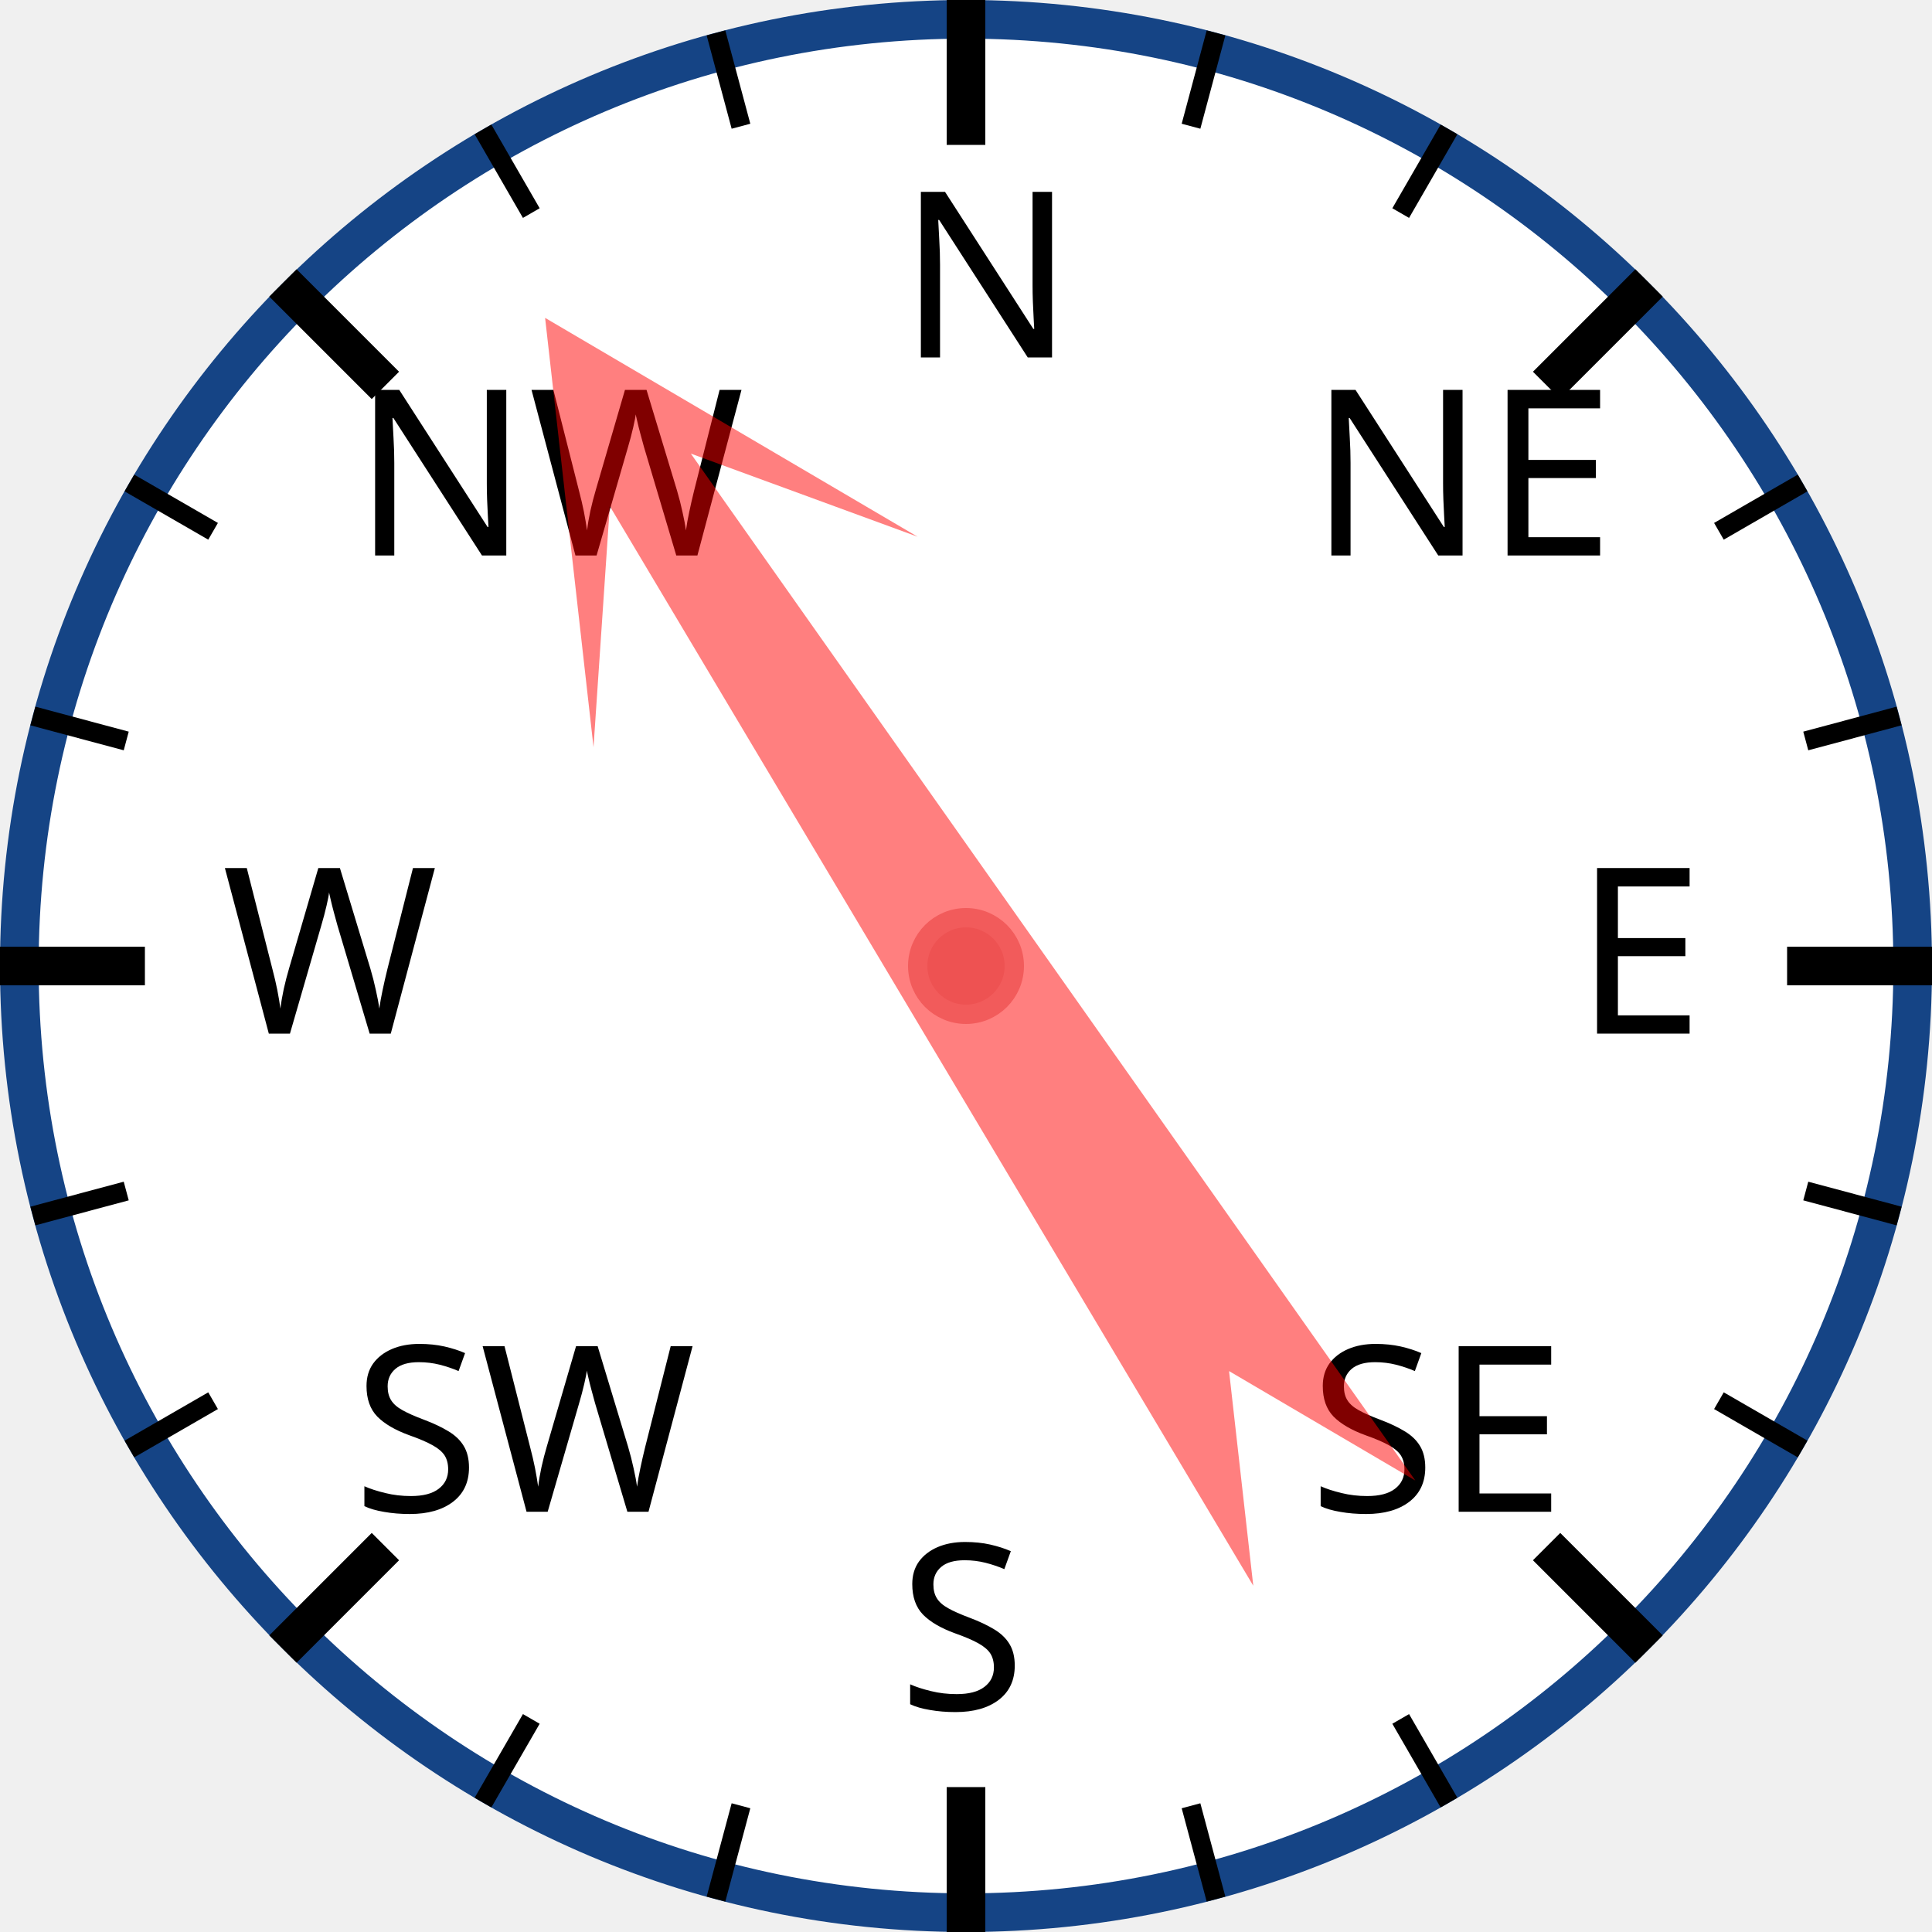
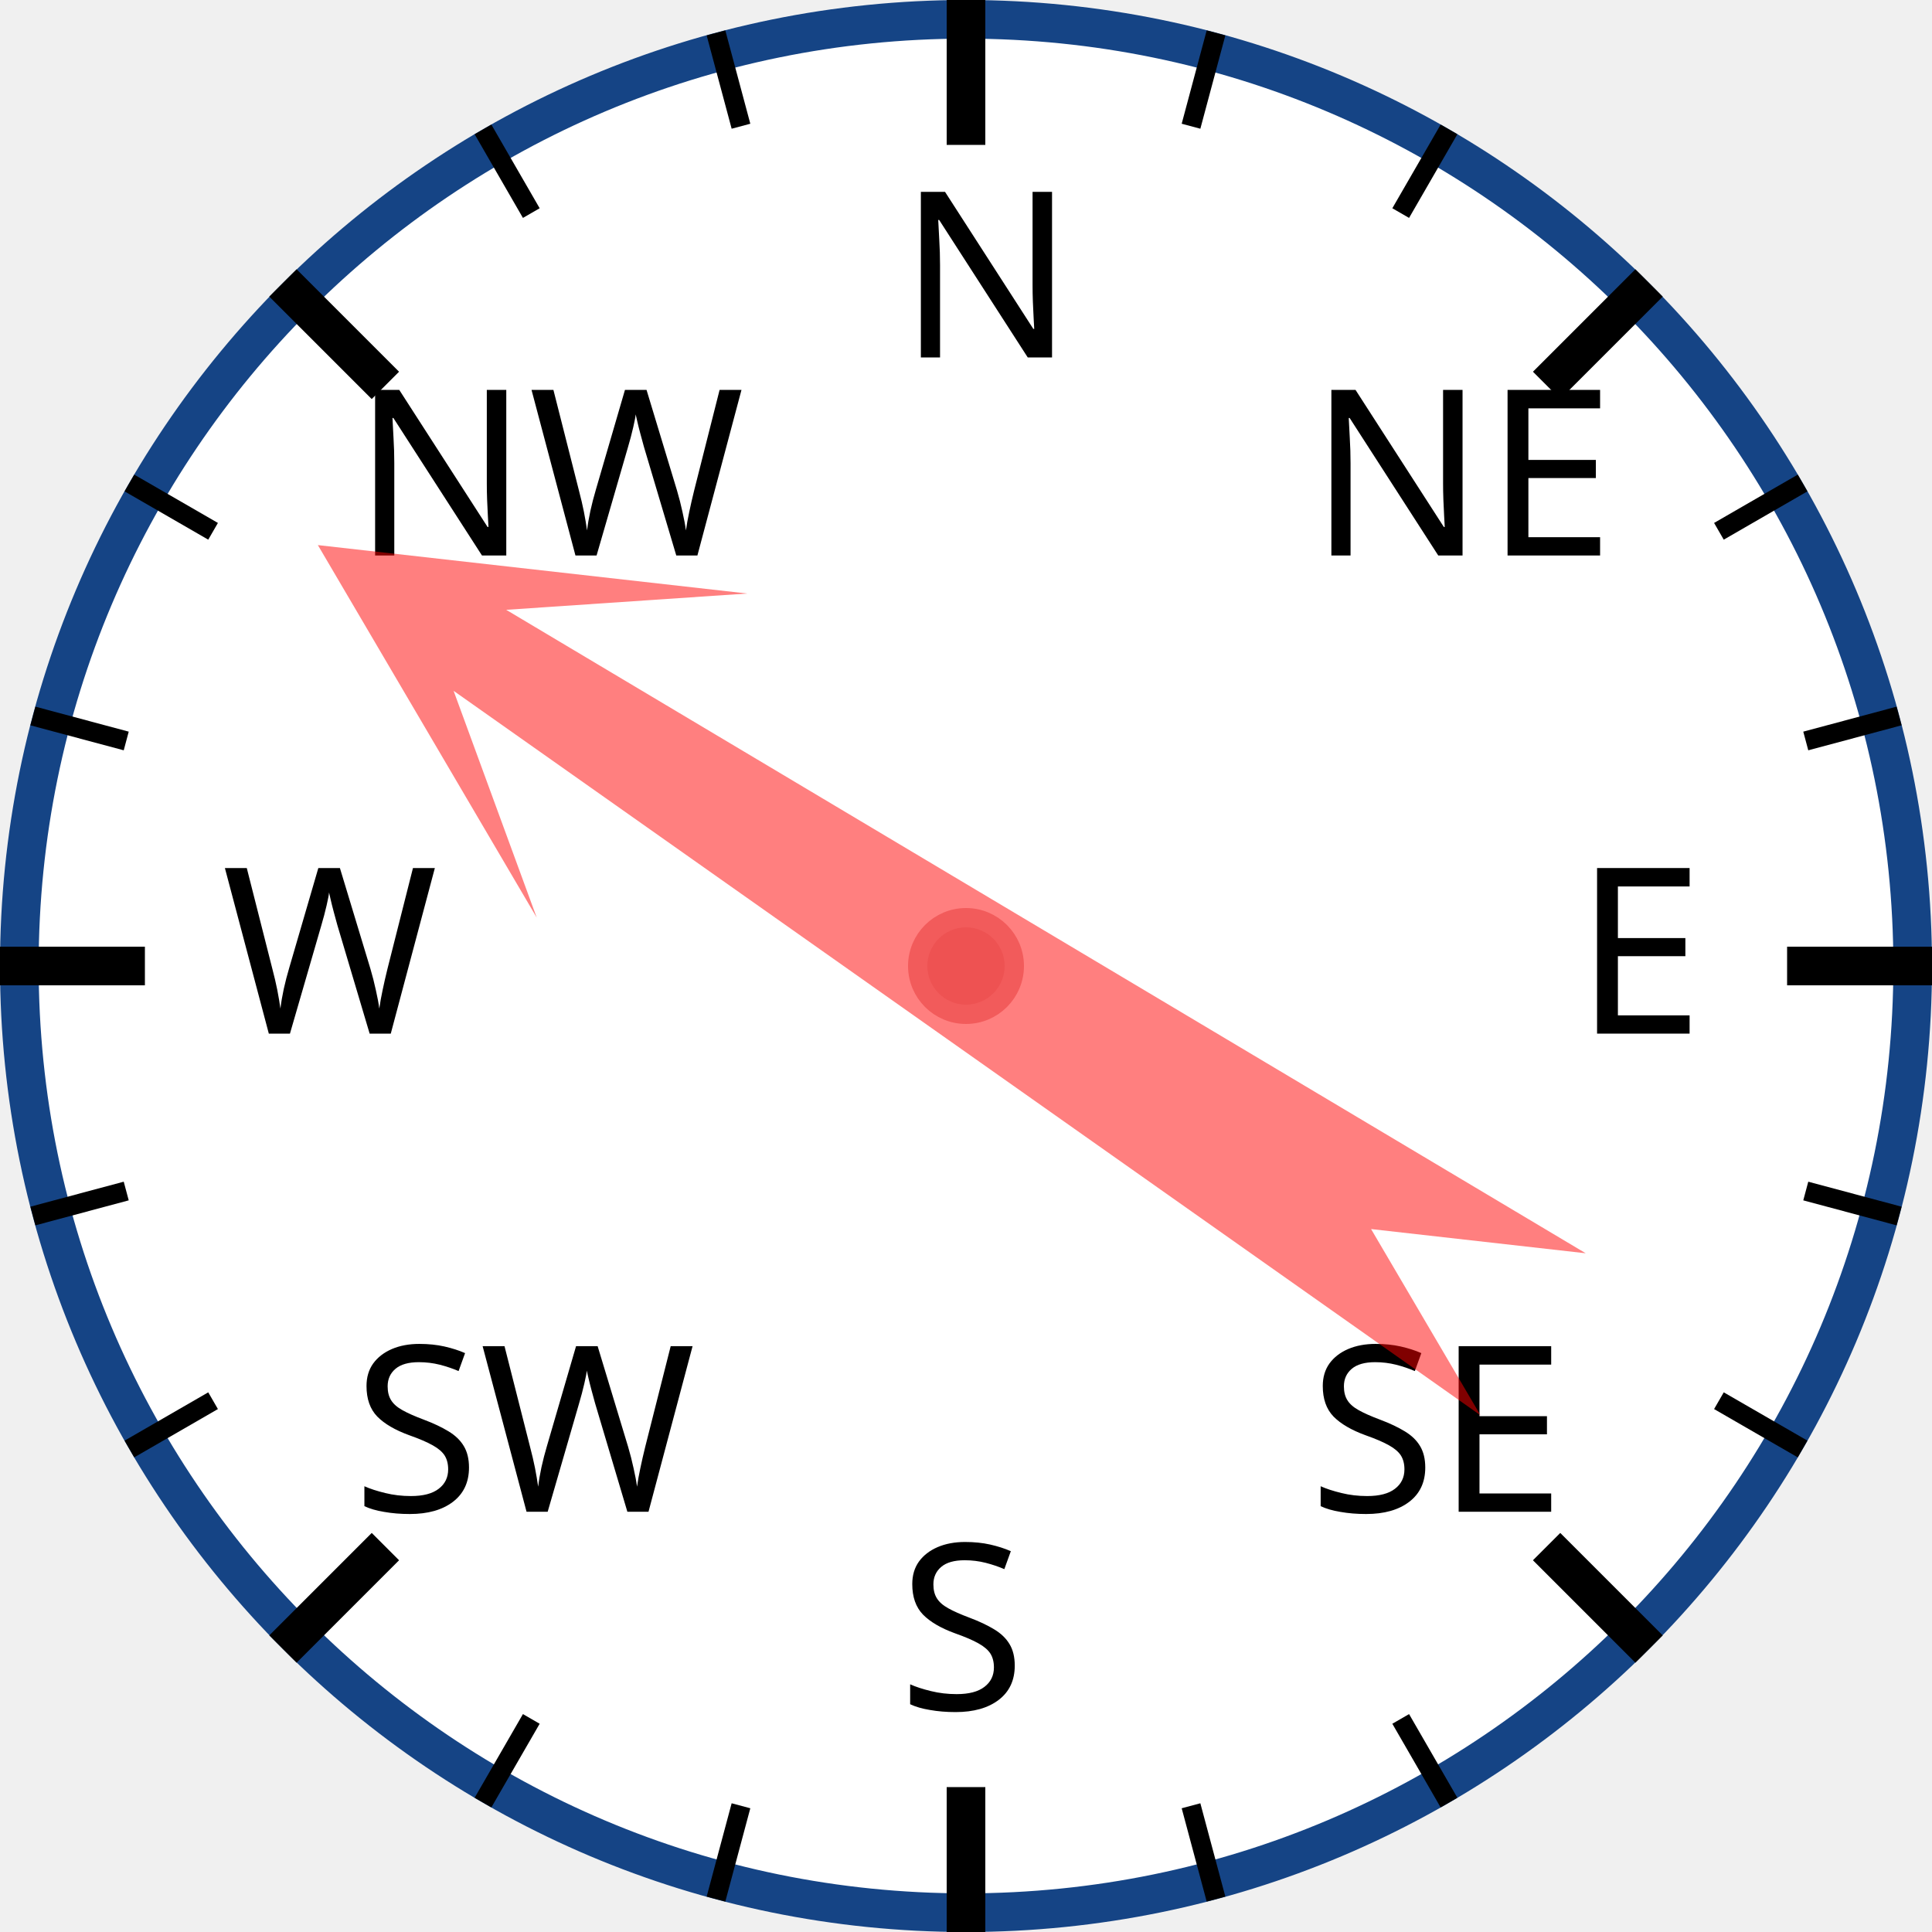
<svg xmlns="http://www.w3.org/2000/svg" width="120px" height="120px" viewBox="0 0 200 200">
  <circle cx="100" cy="100" r="98" style="fill: white; stroke: #154485; stroke-width: 4;" />
  <text x="93.0" y="37.0" style="font-family: sans-serif; font-size: 18pt;">N</text>
  <line x1="100.0" y1="0.0" x2="100.0" y2="15.0" style="stroke: black; stroke-width: 4;" />
  <line x1="74.118" y1="3.407" x2="76.706" y2="13.067" style="stroke: black; stroke-width: 2;" />
  <line x1="50" y1="13.397" x2="55" y2="22.058" style="stroke: black; stroke-width: 2;" />
  <text x="36.503" y="57.503" style="font-family: sans-serif; font-size: 18pt;">NW</text>
  <line x1="29.289" y1="29.289" x2="39.896" y2="39.896" style="stroke: black; stroke-width: 4;" />
  <line x1="13.397" y1="50" x2="22.058" y2="55" style="stroke: black; stroke-width: 2;" />
  <line x1="3.407" y1="74.118" x2="13.067" y2="76.706" style="stroke: black; stroke-width: 2;" />
  <text x="23.0" y="107.0" style="font-family: sans-serif; font-size: 18pt;">W</text>
  <line x1="0.0" y1="100.0" x2="15.0" y2="100.0" style="stroke: black; stroke-width: 4;" />
  <line x1="3.407" y1="125.882" x2="13.067" y2="123.294" style="stroke: black; stroke-width: 2;" />
  <line x1="13.397" y1="150" x2="22.058" y2="145" style="stroke: black; stroke-width: 2;" />
  <text x="36.503" y="156.497" style="font-family: sans-serif; font-size: 18pt;">SW</text>
  <line x1="29.289" y1="170.711" x2="39.896" y2="160.104" style="stroke: black; stroke-width: 4;" />
  <line x1="50" y1="186.603" x2="55" y2="177.942" style="stroke: black; stroke-width: 2;" />
  <line x1="74.118" y1="196.593" x2="76.706" y2="186.933" style="stroke: black; stroke-width: 2;" />
  <text x="93" y="177.0" style="font-family: sans-serif; font-size: 18pt;">S</text>
  <line x1="100" y1="200.0" x2="100" y2="185.0" style="stroke: black; stroke-width: 4;" />
  <line x1="125.882" y1="196.593" x2="123.294" y2="186.933" style="stroke: black; stroke-width: 2;" />
  <line x1="150.0" y1="186.603" x2="145.0" y2="177.942" style="stroke: black; stroke-width: 2;" />
  <text x="135.497" y="156.497" style="font-family: sans-serif; font-size: 18pt;">SE</text>
  <line x1="170.711" y1="170.711" x2="160.104" y2="160.104" style="stroke: black; stroke-width: 4;" />
  <line x1="186.603" y1="150" x2="177.942" y2="145" style="stroke: black; stroke-width: 2;" />
  <line x1="196.593" y1="125.882" x2="186.933" y2="123.294" style="stroke: black; stroke-width: 2;" />
  <text x="163.0" y="107" style="font-family: sans-serif; font-size: 18pt;">E</text>
  <line x1="200.0" y1="100" x2="185.0" y2="100" style="stroke: black; stroke-width: 4;" />
  <line x1="196.593" y1="74.118" x2="186.933" y2="76.706" style="stroke: black; stroke-width: 2;" />
  <line x1="186.603" y1="50" x2="177.942" y2="55" style="stroke: black; stroke-width: 2;" />
  <text x="135.497" y="57.503" style="font-family: sans-serif; font-size: 18pt;">NE</text>
  <line x1="170.711" y1="29.289" x2="160.104" y2="39.896" style="stroke: black; stroke-width: 4;" />
  <line x1="150" y1="13.397" x2="145" y2="22.058" style="stroke: black; stroke-width: 2;" />
  <line x1="125.882" y1="3.407" x2="123.294" y2="13.067" style="stroke: black; stroke-width: 2;" />
-   <polygon points="100 20 120 60 105 40 110 170 100 150 90 170 95 40 80 60" style="fill: red; fill-opacity: 0.5;" transform="rotate(327,100,100)" />
+   <polygon points="100 20 120 60 105 40 110 170 100 150 90 170 95 40 80 60" style="fill: red; fill-opacity: 0.5;" transform="rotate(303,100,100)" />
  <circle cx="100" cy="100" r="5" style="fill: #EE5252; stroke: #F25B5B; stroke-width: 2;" />
</svg>
